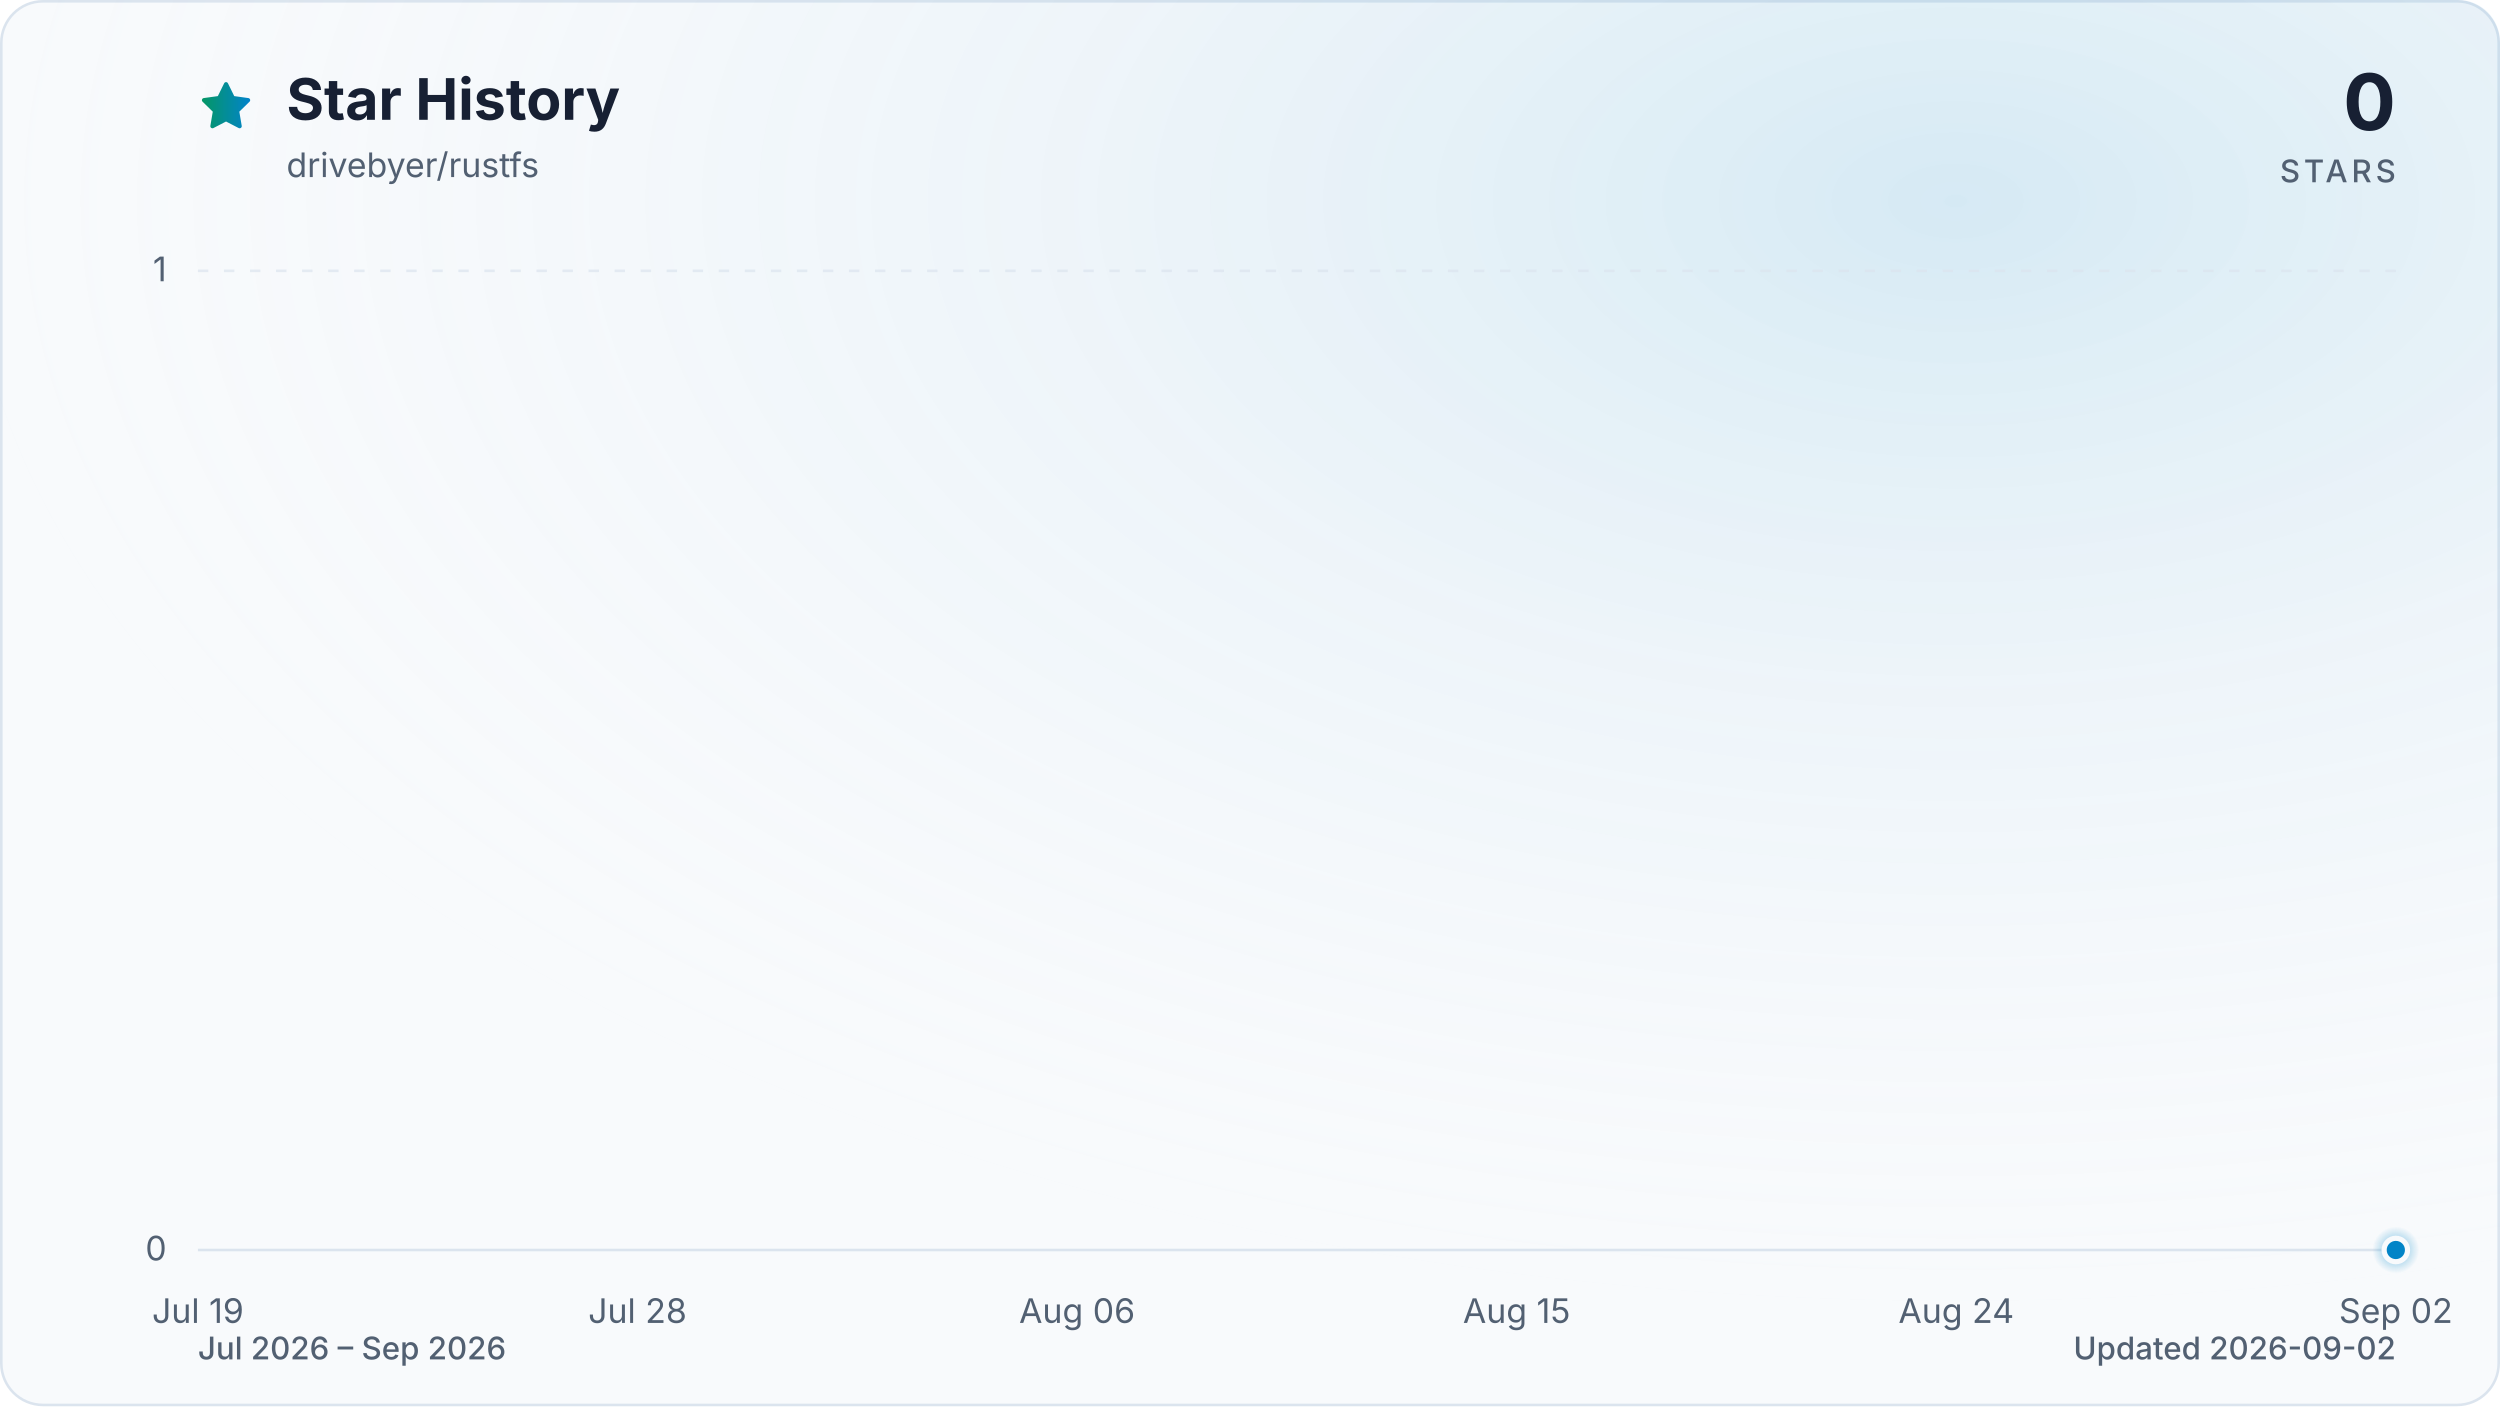
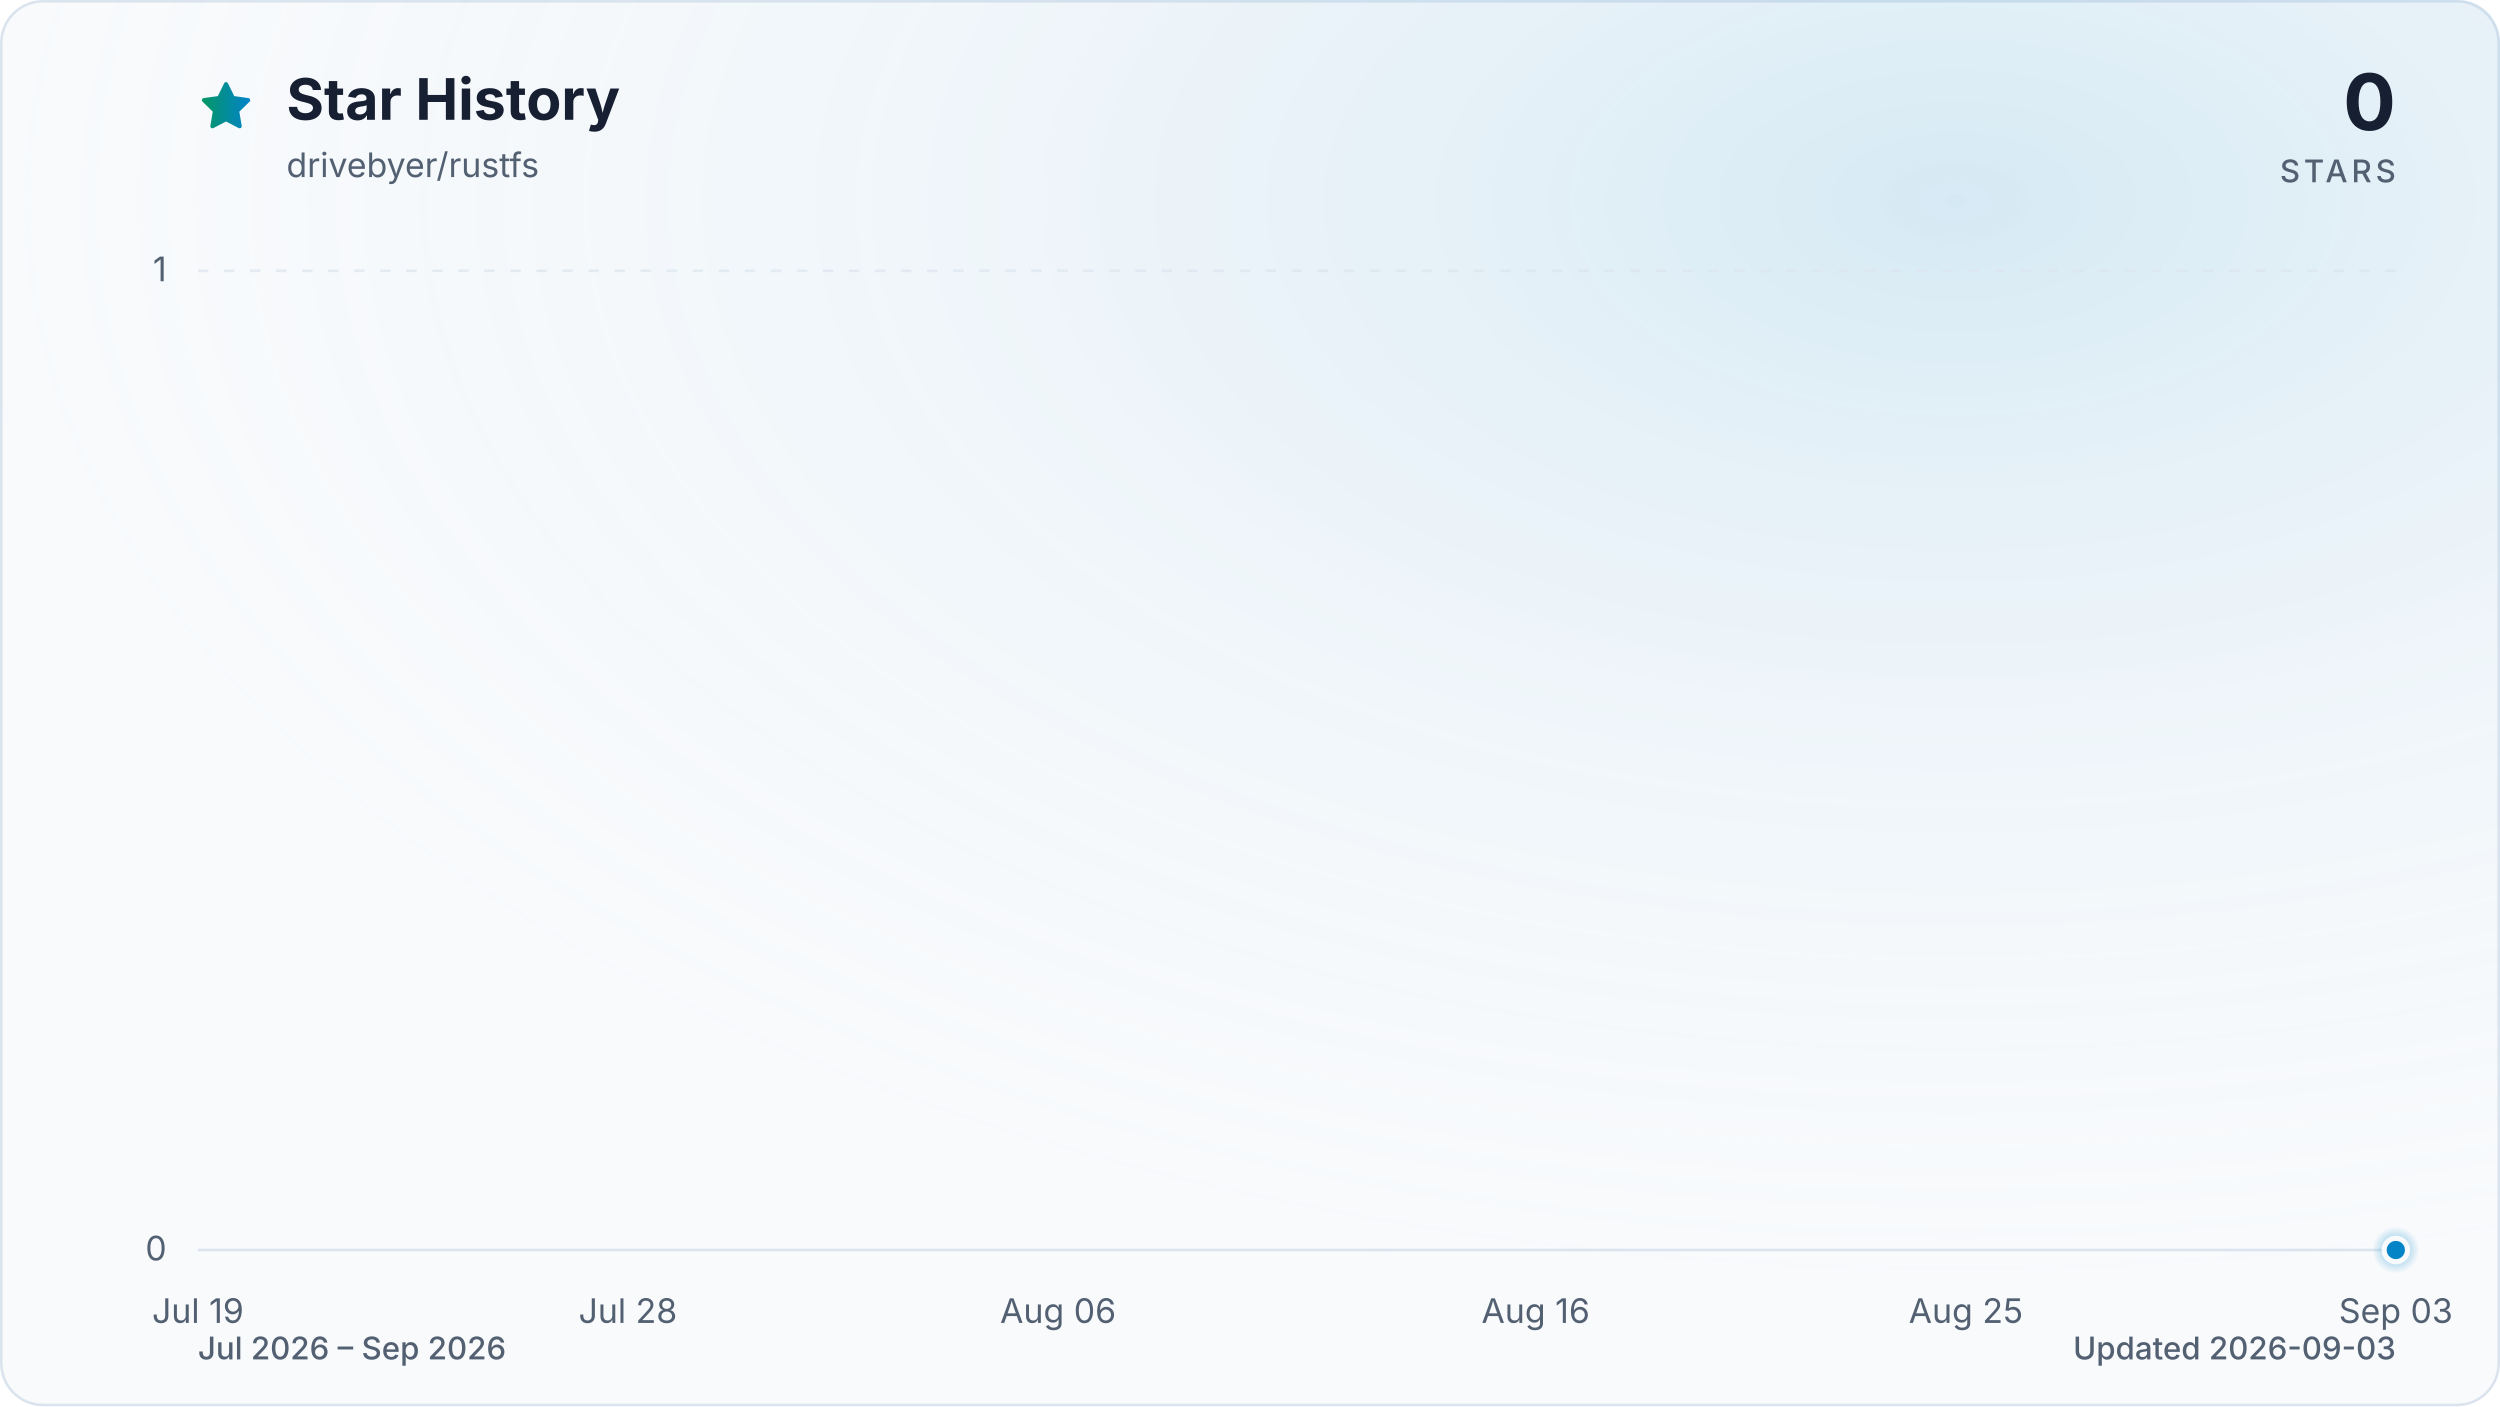
<svg xmlns="http://www.w3.org/2000/svg" viewBox="0 0 960 540" role="img" aria-labelledby="title description" data-style="gradient" data-variant="glow" data-animated="true">
  <defs>
    <linearGradient id="trend" x1="0" y1="0" x2="1" y2="0">
      <stop offset="0%" stop-color="#059669" />
      <stop offset="100%" stop-color="#0284c7" />
    </linearGradient>
    <linearGradient id="area" x1="0" y1="0" x2="0" y2="1">
      <stop offset="0%" stop-color="#059669" stop-opacity="0.30" />
      <stop offset="55%" stop-color="#0284c7" stop-opacity="0.10" />
      <stop offset="100%" stop-color="#0284c7" stop-opacity="0.01" />
    </linearGradient>
    <radialGradient id="marker-halo" cx="50%" cy="50%" r="50%">
      <stop offset="0%" stop-color="#0284c7" stop-opacity="0.55" />
      <stop offset="100%" stop-color="#0284c7" stop-opacity="0" />
    </radialGradient>
    <radialGradient id="surface-glow" cx="78%" cy="14%" r="80%">
      <stop offset="0%" stop-color="#0284c7" stop-opacity="0.14" />
      <stop offset="100%" stop-color="#f8fafc" stop-opacity="0" />
    </radialGradient>
    <filter id="trend-glow" x="-20%" y="-20%" width="140%" height="140%">
      <feGaussianBlur stdDeviation="7" />
    </filter>
  </defs>
  <style>
.trend-enter{transform-box:fill-box;transform-origin:center;animation:trend-enter 520ms cubic-bezier(0.16,1,0.3,1)}
.marker-enter{transform-box:fill-box;transform-origin:center;animation:marker-enter 320ms cubic-bezier(0.16,1,0.3,1) 200ms both}
.marker-pulse{transform-box:fill-box;transform-origin:center;animation:marker-pulse 2.6s ease-out infinite}
@keyframes trend-enter{from{opacity:.35;transform:translateY(10px)}to{opacity:1;transform:translateY(0)}}
@keyframes marker-enter{from{opacity:0;transform:scale(.4)}to{opacity:1;transform:scale(1)}}
@keyframes marker-pulse{0%{opacity:.5;transform:scale(.7)}70%,100%{opacity:0;transform:scale(2.1)}}
@media (prefers-reduced-motion:reduce){.trend-enter,.marker-enter,.marker-pulse{animation:none!important}}
@media (prefers-reduced-motion:reduce){.marker-pulse{opacity:0}}
</style>
  <rect x="0.5" y="0.5" width="959" height="539" fill="#f8fafc" stroke="#dbe4ee" stroke-width="1" rx="16" />
  <rect width="960" height="540" fill="url(#surface-glow)" rx="16" />
  <path d="M12 2.6l2.9 5.9 6.5.9-4.7 4.6 1.1 6.5-5.8-3-5.8 3 1.1-6.5-4.7-4.6 6.5-.9L12 2.6Z" transform="translate(76 30) scale(.9)" fill="url(#trend)" stroke="url(#trend)" stroke-width="1.8" stroke-linejoin="round" aria-hidden="true" />
  <text x="110" y="46" fill="#172033" font-family="ui-sans-serif, system-ui, -apple-system, BlinkMacSystemFont, 'Segoe UI', sans-serif" font-size="22" font-weight="700">Star History</text>
  <text x="110" y="68" fill="#526072" font-family="ui-sans-serif, system-ui, -apple-system, BlinkMacSystemFont, 'Segoe UI', sans-serif" font-size="13">drivebyer/rustfs</text>
  <text x="920" y="50" fill="#172033" font-family="ui-sans-serif, system-ui, -apple-system, BlinkMacSystemFont, 'Segoe UI', sans-serif" font-size="30" font-weight="700" text-anchor="end">0</text>
  <text x="920" y="70" fill="#526072" font-family="ui-sans-serif, system-ui, -apple-system, BlinkMacSystemFont, 'Segoe UI', sans-serif" font-size="12" font-weight="500" letter-spacing="1.5" text-anchor="end">STARS</text>
  <line x1="76" y1="480.0" x2="920" y2="480.0" stroke="#dbe4ee" stroke-width="1" stroke-dasharray="0" opacity="1" />
  <text x="64" y="484.0" fill="#526072" font-family="ui-sans-serif, system-ui, -apple-system, BlinkMacSystemFont, 'Segoe UI', sans-serif" font-size="13" text-anchor="end">0</text>
  <line x1="76" y1="104.0" x2="920" y2="104.0" stroke="#dbe4ee" stroke-width="1" stroke-dasharray="4 6" opacity="0.7" />
  <text x="64" y="108.0" fill="#526072" font-family="ui-sans-serif, system-ui, -apple-system, BlinkMacSystemFont, 'Segoe UI', sans-serif" font-size="13" text-anchor="end">1</text>
  <text x="76.0" y="508" fill="#526072" font-family="ui-sans-serif, system-ui, -apple-system, BlinkMacSystemFont, 'Segoe UI', sans-serif" font-size="13" text-anchor="middle">Jul 19</text>
-   <text x="244.8" y="508" fill="#526072" font-family="ui-sans-serif, system-ui, -apple-system, BlinkMacSystemFont, 'Segoe UI', sans-serif" font-size="13" text-anchor="middle">Jul 28</text>
-   <text x="413.6" y="508" fill="#526072" font-family="ui-sans-serif, system-ui, -apple-system, BlinkMacSystemFont, 'Segoe UI', sans-serif" font-size="13" text-anchor="middle">Aug 06</text>
-   <text x="582.4" y="508" fill="#526072" font-family="ui-sans-serif, system-ui, -apple-system, BlinkMacSystemFont, 'Segoe UI', sans-serif" font-size="13" text-anchor="middle">Aug 15</text>
-   <text x="751.2" y="508" fill="#526072" font-family="ui-sans-serif, system-ui, -apple-system, BlinkMacSystemFont, 'Segoe UI', sans-serif" font-size="13" text-anchor="middle">Aug 24</text>
-   <text x="920.0" y="508" fill="#526072" font-family="ui-sans-serif, system-ui, -apple-system, BlinkMacSystemFont, 'Segoe UI', sans-serif" font-size="13" text-anchor="middle">Sep 02</text>
+   <text x="241.1" y="508" fill="#526072" font-family="ui-sans-serif, system-ui, -apple-system, BlinkMacSystemFont, 'Segoe UI', sans-serif" font-size="13" text-anchor="middle">Jul 28</text>
+   <text x="406.3" y="508" fill="#526072" font-family="ui-sans-serif, system-ui, -apple-system, BlinkMacSystemFont, 'Segoe UI', sans-serif" font-size="13" text-anchor="middle">Aug 06</text>
+   <text x="589.7" y="508" fill="#526072" font-family="ui-sans-serif, system-ui, -apple-system, BlinkMacSystemFont, 'Segoe UI', sans-serif" font-size="13" text-anchor="middle">Aug 16</text>
+   <text x="754.9" y="508" fill="#526072" font-family="ui-sans-serif, system-ui, -apple-system, BlinkMacSystemFont, 'Segoe UI', sans-serif" font-size="13" text-anchor="middle">Aug 25</text>
+   <text x="920.0" y="508" fill="#526072" font-family="ui-sans-serif, system-ui, -apple-system, BlinkMacSystemFont, 'Segoe UI', sans-serif" font-size="13" text-anchor="middle">Sep 03</text>
  <g class="trend-enter">
-     <path d="M 76.0 480.0 C 82.3 480.0, 88.5 480.0, 94.8 480.0 C 101.0 480.0, 107.3 480.0, 113.5 480.0 C 119.8 480.0, 126.0 480.0, 132.3 480.0 C 138.5 480.0, 144.8 480.0, 151.0 480.0 C 157.3 480.0, 163.5 480.0, 169.8 480.0 C 176.0 480.0, 182.3 480.0, 188.5 480.0 C 194.8 480.0, 201.0 480.0, 207.3 480.0 C 213.5 480.0, 219.8 480.0, 226.0 480.0 C 232.3 480.0, 238.5 480.0, 244.8 480.0 C 251.1 480.0, 257.3 480.0, 263.6 480.0 C 269.8 480.0, 276.1 480.0, 282.3 480.0 C 288.6 480.0, 294.8 480.0, 301.1 480.0 C 307.3 480.0, 313.6 480.0, 319.8 480.0 C 326.1 480.0, 332.3 480.0, 338.6 480.0 C 344.8 480.0, 351.1 480.0, 357.3 480.0 C 363.6 480.0, 369.8 480.0, 376.1 480.0 C 382.3 480.0, 388.6 480.0, 394.8 480.0 C 401.1 480.0, 407.3 480.0, 413.6 480.0 C 419.9 480.0, 426.1 480.0, 432.4 480.0 C 438.6 480.0, 444.9 480.0, 451.1 480.0 C 457.4 480.0, 463.6 480.0, 469.9 480.0 C 476.1 480.0, 482.4 480.0, 488.6 480.0 C 494.9 480.0, 501.1 480.0, 507.4 480.0 C 513.6 480.0, 519.9 480.0, 526.1 480.0 C 532.4 480.0, 538.6 480.0, 544.9 480.0 C 551.1 480.0, 557.4 480.0, 563.6 480.0 C 569.9 480.0, 576.1 480.0, 582.4 480.0 C 588.7 480.0, 594.9 480.0, 601.2 480.0 C 607.4 480.0, 613.7 480.0, 619.9 480.0 C 626.2 480.0, 632.4 480.0, 638.7 480.0 C 644.9 480.0, 651.2 480.0, 657.4 480.0 C 663.7 480.0, 669.9 480.0, 676.2 480.0 C 682.4 480.0, 688.7 480.0, 694.9 480.0 C 701.2 480.0, 707.4 480.0, 713.7 480.0 C 719.9 480.0, 726.2 480.0, 732.4 480.0 C 738.7 480.0, 744.9 480.0, 751.2 480.0 C 757.5 480.0, 763.7 480.0, 770.0 480.0 C 776.2 480.0, 782.5 480.0, 788.7 480.0 C 795.0 480.0, 801.2 480.0, 807.5 480.0 C 813.7 480.0, 820.0 480.0, 826.2 480.0 C 832.5 480.0, 838.7 480.0, 845.0 480.0 C 851.2 480.0, 857.5 480.0, 863.7 480.0 C 870.0 480.0, 876.2 480.0, 882.5 480.0 C 888.7 480.0, 895.0 480.0, 901.2 480.0 C 907.5 480.0, 913.7 480.0, 920.0 480.0 L 920.0 480.0 L 76.0 480.0 Z" fill="url(#area)" />
-     <path d="M 76.0 480.0 C 82.3 480.0, 88.5 480.0, 94.8 480.0 C 101.0 480.0, 107.3 480.0, 113.5 480.0 C 119.8 480.0, 126.0 480.0, 132.3 480.0 C 138.5 480.0, 144.8 480.0, 151.0 480.0 C 157.3 480.0, 163.5 480.0, 169.8 480.0 C 176.0 480.0, 182.3 480.0, 188.5 480.0 C 194.8 480.0, 201.0 480.0, 207.3 480.0 C 213.5 480.0, 219.8 480.0, 226.0 480.0 C 232.3 480.0, 238.5 480.0, 244.8 480.0 C 251.1 480.0, 257.3 480.0, 263.6 480.0 C 269.8 480.0, 276.1 480.0, 282.3 480.0 C 288.6 480.0, 294.8 480.0, 301.1 480.0 C 307.3 480.0, 313.6 480.0, 319.8 480.0 C 326.1 480.0, 332.3 480.0, 338.6 480.0 C 344.8 480.0, 351.1 480.0, 357.3 480.0 C 363.6 480.0, 369.8 480.0, 376.1 480.0 C 382.3 480.0, 388.6 480.0, 394.8 480.0 C 401.1 480.0, 407.3 480.0, 413.6 480.0 C 419.9 480.0, 426.1 480.0, 432.4 480.0 C 438.6 480.0, 444.9 480.0, 451.1 480.0 C 457.4 480.0, 463.6 480.0, 469.9 480.0 C 476.1 480.0, 482.4 480.0, 488.6 480.0 C 494.9 480.0, 501.1 480.0, 507.4 480.0 C 513.6 480.0, 519.9 480.0, 526.1 480.0 C 532.4 480.0, 538.6 480.0, 544.9 480.0 C 551.1 480.0, 557.4 480.0, 563.6 480.0 C 569.9 480.0, 576.1 480.0, 582.4 480.0 C 588.7 480.0, 594.9 480.0, 601.2 480.0 C 607.4 480.0, 613.7 480.0, 619.9 480.0 C 626.2 480.0, 632.4 480.0, 638.7 480.0 C 644.9 480.0, 651.2 480.0, 657.4 480.0 C 663.7 480.0, 669.9 480.0, 676.2 480.0 C 682.4 480.0, 688.7 480.0, 694.9 480.0 C 701.2 480.0, 707.4 480.0, 713.7 480.0 C 719.9 480.0, 726.2 480.0, 732.4 480.0 C 738.7 480.0, 744.9 480.0, 751.2 480.0 C 757.5 480.0, 763.7 480.0, 770.0 480.0 C 776.2 480.0, 782.5 480.0, 788.7 480.0 C 795.0 480.0, 801.2 480.0, 807.5 480.0 C 813.7 480.0, 820.0 480.0, 826.2 480.0 C 832.5 480.0, 838.7 480.0, 845.0 480.0 C 851.2 480.0, 857.5 480.0, 863.7 480.0 C 870.0 480.0, 876.2 480.0, 882.5 480.0 C 888.7 480.0, 895.0 480.0, 901.2 480.0 C 907.5 480.0, 913.7 480.0, 920.0 480.0" fill="none" stroke="url(#trend)" stroke-width="12" stroke-linecap="round" stroke-linejoin="round" opacity="0.16" filter="url(#trend-glow)" />
-     <path d="M 76.0 480.0 C 82.3 480.0, 88.5 480.0, 94.8 480.0 C 101.0 480.0, 107.3 480.0, 113.5 480.0 C 119.8 480.0, 126.0 480.0, 132.3 480.0 C 138.5 480.0, 144.8 480.0, 151.0 480.0 C 157.3 480.0, 163.5 480.0, 169.8 480.0 C 176.0 480.0, 182.3 480.0, 188.5 480.0 C 194.8 480.0, 201.0 480.0, 207.3 480.0 C 213.5 480.0, 219.8 480.0, 226.0 480.0 C 232.3 480.0, 238.5 480.0, 244.8 480.0 C 251.1 480.0, 257.3 480.0, 263.6 480.0 C 269.8 480.0, 276.1 480.0, 282.3 480.0 C 288.6 480.0, 294.8 480.0, 301.1 480.0 C 307.3 480.0, 313.6 480.0, 319.8 480.0 C 326.1 480.0, 332.3 480.0, 338.6 480.0 C 344.8 480.0, 351.1 480.0, 357.3 480.0 C 363.6 480.0, 369.8 480.0, 376.1 480.0 C 382.3 480.0, 388.6 480.0, 394.8 480.0 C 401.1 480.0, 407.3 480.0, 413.6 480.0 C 419.9 480.0, 426.1 480.0, 432.4 480.0 C 438.6 480.0, 444.9 480.0, 451.1 480.0 C 457.4 480.0, 463.6 480.0, 469.9 480.0 C 476.1 480.0, 482.4 480.0, 488.6 480.0 C 494.9 480.0, 501.1 480.0, 507.4 480.0 C 513.6 480.0, 519.9 480.0, 526.1 480.0 C 532.4 480.0, 538.6 480.0, 544.9 480.0 C 551.1 480.0, 557.4 480.0, 563.6 480.0 C 569.9 480.0, 576.1 480.0, 582.4 480.0 C 588.7 480.0, 594.9 480.0, 601.2 480.0 C 607.4 480.0, 613.7 480.0, 619.9 480.0 C 626.2 480.0, 632.4 480.0, 638.7 480.0 C 644.9 480.0, 651.2 480.0, 657.4 480.0 C 663.7 480.0, 669.9 480.0, 676.2 480.0 C 682.4 480.0, 688.7 480.0, 694.9 480.0 C 701.2 480.0, 707.4 480.0, 713.7 480.0 C 719.9 480.0, 726.2 480.0, 732.4 480.0 C 738.7 480.0, 744.9 480.0, 751.2 480.0 C 757.5 480.0, 763.7 480.0, 770.0 480.0 C 776.2 480.0, 782.5 480.0, 788.7 480.0 C 795.0 480.0, 801.2 480.0, 807.5 480.0 C 813.7 480.0, 820.0 480.0, 826.2 480.0 C 832.5 480.0, 838.7 480.0, 845.0 480.0 C 851.2 480.0, 857.5 480.0, 863.7 480.0 C 870.0 480.0, 876.2 480.0, 882.5 480.0 C 888.7 480.0, 895.0 480.0, 901.2 480.0 C 907.5 480.0, 913.7 480.0, 920.0 480.0" fill="none" stroke="url(#trend)" stroke-width="3" stroke-linecap="round" stroke-linejoin="round" />
+     <path d="M 76.0 480.0 C 82.1 480.0, 88.2 480.0, 94.3 480.0 C 100.5 480.0, 106.6 480.0, 112.7 480.0 C 118.8 480.0, 124.9 480.0, 131.0 480.0 C 137.2 480.0, 143.3 480.0, 149.4 480.0 C 155.5 480.0, 161.6 480.0, 167.7 480.0 C 173.9 480.0, 180.0 480.0, 186.1 480.0 C 192.2 480.0, 198.3 480.0, 204.4 480.0 C 210.6 480.0, 216.7 480.0, 222.8 480.0 C 228.9 480.0, 235.0 480.0, 241.1 480.0 C 247.2 480.0, 253.4 480.0, 259.5 480.0 C 265.6 480.0, 271.7 480.0, 277.8 480.0 C 283.9 480.0, 290.1 480.0, 296.2 480.0 C 302.3 480.0, 308.4 480.0, 314.5 480.0 C 320.6 480.0, 326.8 480.0, 332.9 480.0 C 339.0 480.0, 345.1 480.0, 351.2 480.0 C 357.3 480.0, 363.4 480.0, 369.6 480.0 C 375.7 480.0, 381.8 480.0, 387.9 480.0 C 394.0 480.0, 400.1 480.0, 406.3 480.0 C 412.4 480.0, 418.5 480.0, 424.6 480.0 C 430.7 480.0, 436.8 480.0, 443.0 480.0 C 449.1 480.0, 455.2 480.0, 461.3 480.0 C 467.4 480.0, 473.5 480.0, 479.7 480.0 C 485.8 480.0, 491.9 480.0, 498.0 480.0 C 504.1 480.0, 510.2 480.0, 516.3 480.0 C 522.5 480.0, 528.6 480.0, 534.7 480.0 C 540.8 480.0, 546.9 480.0, 553.0 480.0 C 559.2 480.0, 565.3 480.0, 571.4 480.0 C 577.5 480.0, 583.6 480.0, 589.7 480.0 C 595.9 480.0, 602.0 480.0, 608.1 480.0 C 614.2 480.0, 620.3 480.0, 626.4 480.0 C 632.6 480.0, 638.7 480.0, 644.8 480.0 C 650.9 480.0, 657.0 480.0, 663.1 480.0 C 669.2 480.0, 675.4 480.0, 681.5 480.0 C 687.6 480.0, 693.7 480.0, 699.8 480.0 C 705.9 480.0, 712.1 480.0, 718.2 480.0 C 724.3 480.0, 730.4 480.0, 736.5 480.0 C 742.6 480.0, 748.8 480.0, 754.9 480.0 C 761.0 480.0, 767.1 480.0, 773.2 480.0 C 779.3 480.0, 785.4 480.0, 791.6 480.0 C 797.7 480.0, 803.8 480.0, 809.9 480.0 C 816.0 480.0, 822.1 480.0, 828.3 480.0 C 834.4 480.0, 840.5 480.0, 846.6 480.0 C 852.7 480.0, 858.8 480.0, 865.0 480.0 C 871.1 480.0, 877.2 480.0, 883.3 480.0 C 889.4 480.0, 895.5 480.0, 901.7 480.0 C 907.8 480.0, 913.9 480.0, 920.0 480.0 L 920.0 480.0 L 76.0 480.0 Z" fill="url(#area)" />
+     <path d="M 76.0 480.0 C 82.1 480.0, 88.2 480.0, 94.3 480.0 C 100.5 480.0, 106.6 480.0, 112.7 480.0 C 118.8 480.0, 124.9 480.0, 131.0 480.0 C 137.2 480.0, 143.3 480.0, 149.4 480.0 C 155.5 480.0, 161.6 480.0, 167.7 480.0 C 173.9 480.0, 180.0 480.0, 186.1 480.0 C 192.2 480.0, 198.3 480.0, 204.4 480.0 C 210.6 480.0, 216.7 480.0, 222.8 480.0 C 228.9 480.0, 235.0 480.0, 241.1 480.0 C 247.2 480.0, 253.4 480.0, 259.5 480.0 C 265.6 480.0, 271.7 480.0, 277.8 480.0 C 283.9 480.0, 290.1 480.0, 296.2 480.0 C 302.3 480.0, 308.4 480.0, 314.5 480.0 C 320.6 480.0, 326.8 480.0, 332.9 480.0 C 339.0 480.0, 345.1 480.0, 351.2 480.0 C 357.3 480.0, 363.4 480.0, 369.6 480.0 C 375.7 480.0, 381.8 480.0, 387.9 480.0 C 394.0 480.0, 400.1 480.0, 406.3 480.0 C 412.4 480.0, 418.5 480.0, 424.6 480.0 C 430.7 480.0, 436.8 480.0, 443.0 480.0 C 449.1 480.0, 455.2 480.0, 461.3 480.0 C 467.4 480.0, 473.5 480.0, 479.7 480.0 C 485.8 480.0, 491.9 480.0, 498.0 480.0 C 504.1 480.0, 510.2 480.0, 516.3 480.0 C 522.5 480.0, 528.6 480.0, 534.7 480.0 C 540.8 480.0, 546.9 480.0, 553.0 480.0 C 559.2 480.0, 565.3 480.0, 571.4 480.0 C 577.5 480.0, 583.6 480.0, 589.7 480.0 C 595.9 480.0, 602.0 480.0, 608.1 480.0 C 614.2 480.0, 620.3 480.0, 626.4 480.0 C 632.6 480.0, 638.7 480.0, 644.8 480.0 C 650.9 480.0, 657.0 480.0, 663.1 480.0 C 669.2 480.0, 675.4 480.0, 681.5 480.0 C 687.6 480.0, 693.7 480.0, 699.8 480.0 C 705.9 480.0, 712.1 480.0, 718.2 480.0 C 724.3 480.0, 730.4 480.0, 736.5 480.0 C 742.6 480.0, 748.8 480.0, 754.9 480.0 C 761.0 480.0, 767.1 480.0, 773.2 480.0 C 779.3 480.0, 785.4 480.0, 791.6 480.0 C 797.7 480.0, 803.8 480.0, 809.9 480.0 C 816.0 480.0, 822.1 480.0, 828.3 480.0 C 834.4 480.0, 840.5 480.0, 846.6 480.0 C 852.7 480.0, 858.8 480.0, 865.0 480.0 C 871.1 480.0, 877.2 480.0, 883.3 480.0 C 889.4 480.0, 895.5 480.0, 901.7 480.0 C 907.8 480.0, 913.9 480.0, 920.0 480.0" fill="none" stroke="url(#trend)" stroke-width="12" stroke-linecap="round" stroke-linejoin="round" opacity="0.16" filter="url(#trend-glow)" />
+     <path d="M 76.0 480.0 C 82.1 480.0, 88.2 480.0, 94.3 480.0 C 100.5 480.0, 106.6 480.0, 112.7 480.0 C 118.8 480.0, 124.9 480.0, 131.0 480.0 C 137.2 480.0, 143.3 480.0, 149.4 480.0 C 155.5 480.0, 161.6 480.0, 167.7 480.0 C 173.9 480.0, 180.0 480.0, 186.1 480.0 C 192.2 480.0, 198.3 480.0, 204.4 480.0 C 210.6 480.0, 216.7 480.0, 222.8 480.0 C 228.9 480.0, 235.0 480.0, 241.1 480.0 C 247.2 480.0, 253.4 480.0, 259.5 480.0 C 265.6 480.0, 271.7 480.0, 277.8 480.0 C 283.9 480.0, 290.1 480.0, 296.2 480.0 C 302.3 480.0, 308.4 480.0, 314.5 480.0 C 320.6 480.0, 326.8 480.0, 332.9 480.0 C 339.0 480.0, 345.1 480.0, 351.2 480.0 C 357.3 480.0, 363.4 480.0, 369.6 480.0 C 375.7 480.0, 381.8 480.0, 387.9 480.0 C 394.0 480.0, 400.1 480.0, 406.3 480.0 C 412.4 480.0, 418.5 480.0, 424.6 480.0 C 430.7 480.0, 436.8 480.0, 443.0 480.0 C 449.1 480.0, 455.2 480.0, 461.3 480.0 C 467.4 480.0, 473.5 480.0, 479.7 480.0 C 485.8 480.0, 491.9 480.0, 498.0 480.0 C 504.1 480.0, 510.2 480.0, 516.3 480.0 C 522.5 480.0, 528.6 480.0, 534.7 480.0 C 540.8 480.0, 546.9 480.0, 553.0 480.0 C 559.2 480.0, 565.3 480.0, 571.4 480.0 C 577.5 480.0, 583.6 480.0, 589.7 480.0 C 595.9 480.0, 602.0 480.0, 608.1 480.0 C 614.2 480.0, 620.3 480.0, 626.4 480.0 C 632.6 480.0, 638.7 480.0, 644.8 480.0 C 650.9 480.0, 657.0 480.0, 663.1 480.0 C 669.2 480.0, 675.4 480.0, 681.5 480.0 C 687.6 480.0, 693.7 480.0, 699.8 480.0 C 705.9 480.0, 712.1 480.0, 718.2 480.0 C 724.3 480.0, 730.4 480.0, 736.5 480.0 C 742.6 480.0, 748.8 480.0, 754.9 480.0 C 761.0 480.0, 767.1 480.0, 773.2 480.0 C 779.3 480.0, 785.4 480.0, 791.6 480.0 C 797.7 480.0, 803.8 480.0, 809.9 480.0 C 816.0 480.0, 822.1 480.0, 828.3 480.0 C 834.4 480.0, 840.5 480.0, 846.6 480.0 C 852.7 480.0, 858.8 480.0, 865.0 480.0 C 871.1 480.0, 877.2 480.0, 883.3 480.0 C 889.4 480.0, 895.5 480.0, 901.7 480.0 C 907.8 480.0, 913.9 480.0, 920.0 480.0" fill="none" stroke="url(#trend)" stroke-width="3" stroke-linecap="round" stroke-linejoin="round" />
  </g>
  <g class="marker-enter">
    <circle class="marker-pulse" cx="920.0" cy="480.0" r="9" fill="url(#marker-halo)" />
    <circle cx="920.0" cy="480.0" r="4.5" fill="#0284c7" stroke="#f8fafc" stroke-width="2" />
  </g>
  <text x="76" y="522" fill="#526072" font-family="ui-sans-serif, system-ui, -apple-system, BlinkMacSystemFont, 'Segoe UI', sans-serif" font-size="12" font-weight="500">Jul 2026 – Sep 2026</text>
-   <text x="920" y="522" fill="#526072" font-family="ui-sans-serif, system-ui, -apple-system, BlinkMacSystemFont, 'Segoe UI', sans-serif" font-size="12" font-weight="500" text-anchor="end">Updated 2026-09-02</text>
+   <text x="920" y="522" fill="#526072" font-family="ui-sans-serif, system-ui, -apple-system, BlinkMacSystemFont, 'Segoe UI', sans-serif" font-size="12" font-weight="500" text-anchor="end">Updated 2026-09-03</text>
</svg>
